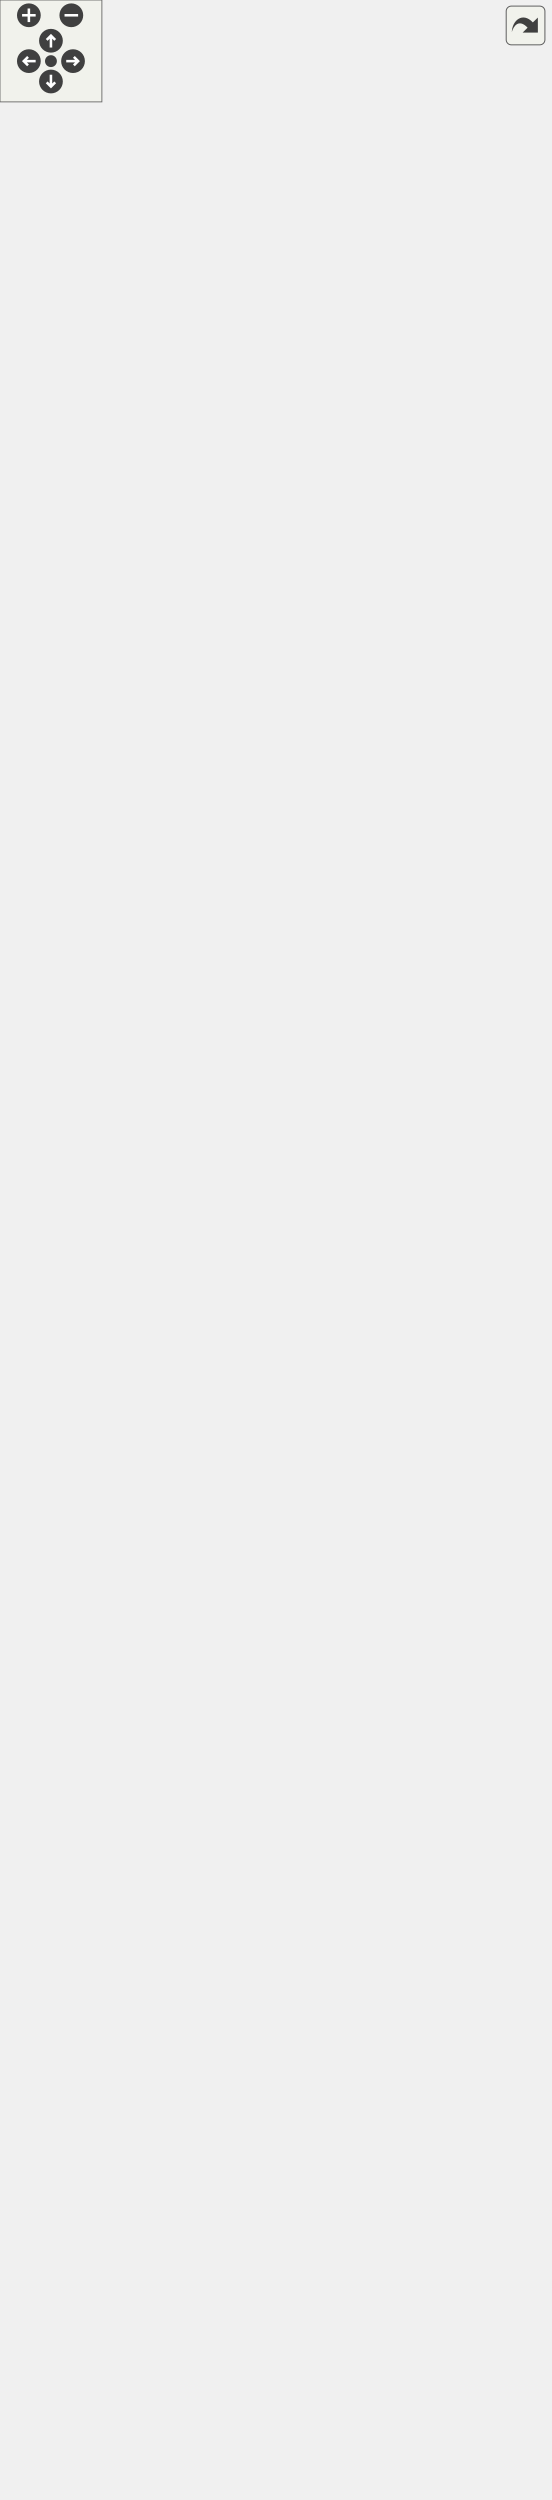
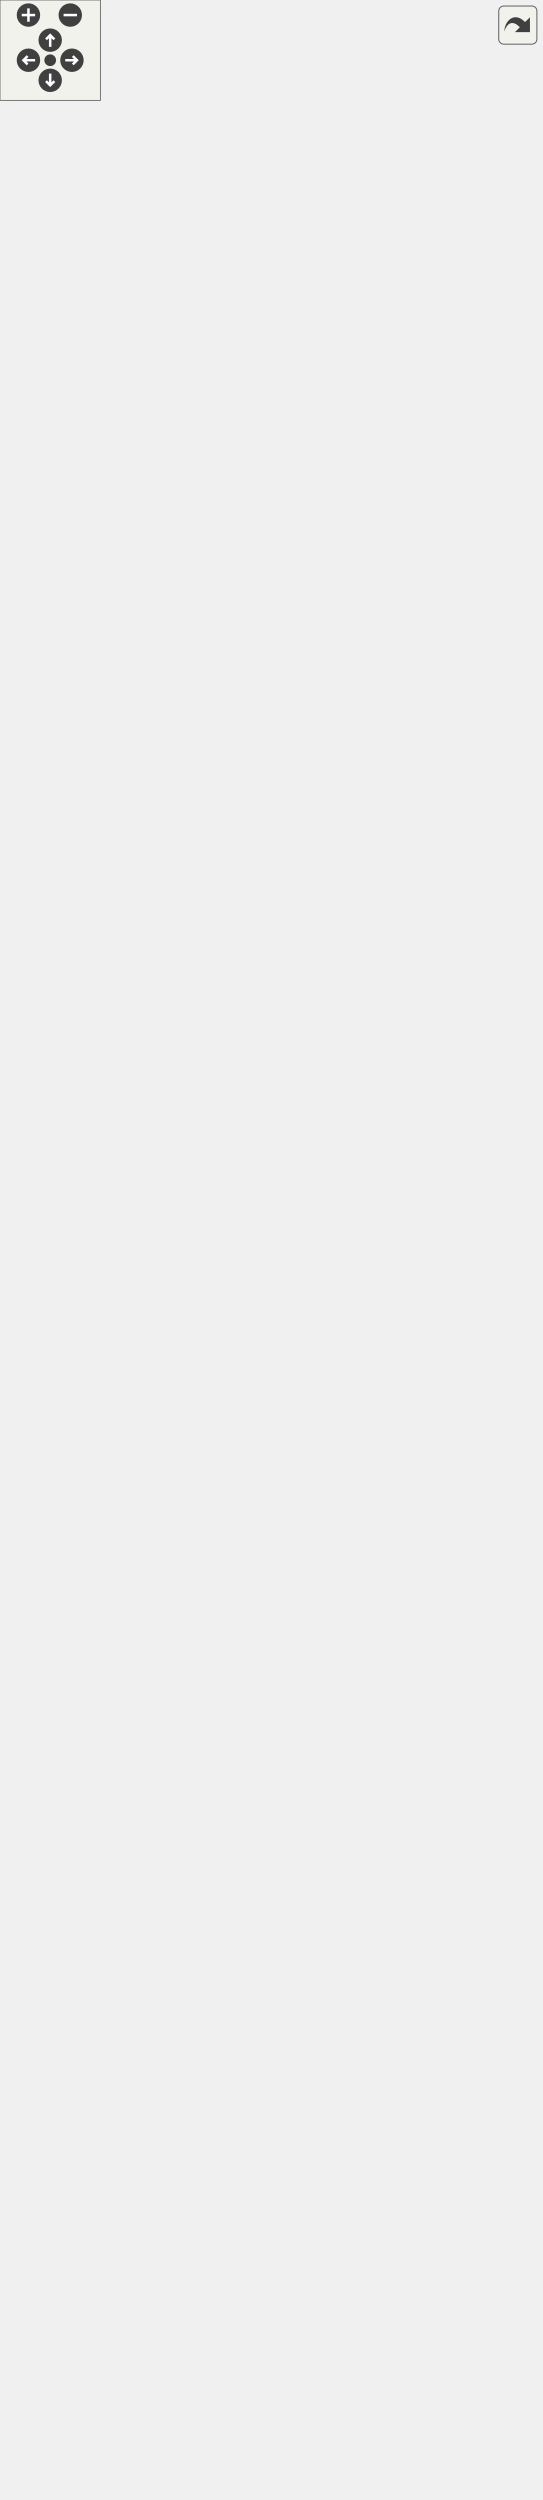
<svg xmlns="http://www.w3.org/2000/svg" xmlns:xlink="http://www.w3.org/1999/xlink" id="main" version="1.1" xml:space="preserve">
  <style type="text/css">
.edge:hover path { stroke: red; }
.edge:hover polygon { stroke: red; fill: red; }
</style>
  <defs>
    <circle id="rim" cx="0" cy="0" r="7" />
    <circle id="rim2" cx="0" cy="0" r="3.5" />
    <g id="zoomPlus">
      <use xlink:href="#rim" fill="#404040">
        <set attributeName="fill" to="#808080" begin="zoomplus.mouseover" end="zoomplus.mouseout" />
      </use>
      <path d="M-4,0h8M0,-4v8" fill="none" stroke="white" stroke-width="1.5" pointer-events="none" />
    </g>
    <g id="zoomMin">
      <use xlink:href="#rim" fill="#404040">
        <set attributeName="fill" to="#808080" begin="zoomminus.mouseover" end="zoomminus.mouseout" />
      </use>
      <path d="M-4,0h8" fill="none" stroke="white" stroke-width="1.5" pointer-events="none" />
    </g>
    <g id="dirArrow">
      <path fill="none" stroke="white" stroke-width="1.5" d="M0,-3.0v7 M-2.5,-0.5L0,-3.0L2.5,-0.5" />
    </g>
    <g id="resetDef">
      <use xlink:href="#rim2" fill="#404040">
        <set attributeName="fill" to="#808080" begin="reset.mouseover" end="reset.mouseout" />
      </use>
    </g>
  </defs>
  <svg id="graph" class="graph">
    <g id="viewport">
      <g id="node1" class="node">
        <g id="a_node1">
          <a xlink:title="Any object which should be represented on screen.">
-             <polygon fill="#bfbfbf" stroke="black" points="70.5,-309.5 70.5,-1411.5 246.5,-1411.5 246.5,-309.5 70.5,-309.5" />
-             <text text-anchor="middle" x="158.5" y="-1399.5" font-family="Helvetica,sans-Serif" font-size="10.00">spic::GameObject</text>
-             <polyline fill="none" stroke="black" points="70.5,-1392.5 246.5,-1392.5 " />
-             <text text-anchor="start" x="78.5" y="-1380.5" font-family="Helvetica,sans-Serif" font-size="10.00"># std::string _name</text>
-             <text text-anchor="start" x="78.5" y="-1369.5" font-family="Helvetica,sans-Serif" font-size="10.00"># std::string _tag</text>
-             <text text-anchor="start" x="78.5" y="-1358.5" font-family="Helvetica,sans-Serif" font-size="10.00"># bool _active</text>
-             <text text-anchor="start" x="78.5" y="-1347.5" font-family="Helvetica,sans-Serif" font-size="10.00"># int _layer</text>
-             <text text-anchor="start" x="78.5" y="-1336.5" font-family="Helvetica,sans-Serif" font-size="10.00"># std::shared_ptr&lt; GameObject</text>
-             <text text-anchor="start" x="78.5" y="-1325.5" font-family="Helvetica,sans-Serif" font-size="10.00"> &gt; _parent</text>
-             <text text-anchor="start" x="78.5" y="-1314.5" font-family="Helvetica,sans-Serif" font-size="10.00"># std::vector&lt; std::shared</text>
-             <text text-anchor="start" x="78.5" y="-1303.5" font-family="Helvetica,sans-Serif" font-size="10.00">_ptr&lt; GameObject &gt; &gt; _children</text>
-             <text text-anchor="start" x="78.5" y="-1292.5" font-family="Helvetica,sans-Serif" font-size="10.00"># std::map&lt; std::string,</text>
-             <text text-anchor="start" x="78.5" y="-1281.5" font-family="Helvetica,sans-Serif" font-size="10.00"> std::vector&lt; std::shared</text>
-             <text text-anchor="start" x="78.5" y="-1270.5" font-family="Helvetica,sans-Serif" font-size="10.00">_ptr&lt; Component &gt; &gt; &gt; _components</text>
-             <text text-anchor="start" x="78.5" y="-1259.5" font-family="Helvetica,sans-Serif" font-size="10.00"># Transform _transform</text>
-             <text text-anchor="start" x="78.5" y="-1248.5" font-family="Helvetica,sans-Serif" font-size="10.00"># std::weak_ptr&lt; GameObject</text>
-             <text text-anchor="start" x="78.5" y="-1237.5" font-family="Helvetica,sans-Serif" font-size="10.00"> &gt; _self</text>
-             <text text-anchor="start" x="78.5" y="-1226.5" font-family="Helvetica,sans-Serif" font-size="10.00"># int _ownerId</text>
-             <text text-anchor="start" x="78.5" y="-1215.5" font-family="Helvetica,sans-Serif" font-size="10.00"># static std::map&lt; std</text>
-             <text text-anchor="start" x="78.5" y="-1204.5" font-family="Helvetica,sans-Serif" font-size="10.00">::string, std::shared</text>
-             <text text-anchor="start" x="78.5" y="-1193.5" font-family="Helvetica,sans-Serif" font-size="10.00">_ptr&lt; GameObject &gt; &gt; </text>
-             <text text-anchor="start" x="78.5" y="-1182.5" font-family="Helvetica,sans-Serif" font-size="10.00">_instances</text>
-             <polyline fill="none" stroke="black" points="70.5,-1175.5 246.5,-1175.5 " />
+             <polygon fill="#bfbfbf" stroke="black" points="70.5,-309.5 70.5,-1433.5 246.5,-1433.5 246.5,-309.5 70.5,-309.5" />
+             <text text-anchor="middle" x="158.5" y="-1421.5" font-family="Helvetica,sans-Serif" font-size="10.00">spic::GameObject</text>
+             <polyline fill="none" stroke="black" points="70.5,-1414.5 246.5,-1414.5 " />
+             <text text-anchor="start" x="78.5" y="-1402.5" font-family="Helvetica,sans-Serif" font-size="10.00"># std::string _name</text>
+             <text text-anchor="start" x="78.5" y="-1391.5" font-family="Helvetica,sans-Serif" font-size="10.00"># std::string _tag</text>
+             <text text-anchor="start" x="78.5" y="-1380.5" font-family="Helvetica,sans-Serif" font-size="10.00"># bool _active</text>
+             <text text-anchor="start" x="78.5" y="-1369.5" font-family="Helvetica,sans-Serif" font-size="10.00"># int _layer</text>
+             <text text-anchor="start" x="78.5" y="-1358.5" font-family="Helvetica,sans-Serif" font-size="10.00"># std::shared_ptr&lt; GameObject</text>
+             <text text-anchor="start" x="78.5" y="-1347.5" font-family="Helvetica,sans-Serif" font-size="10.00"> &gt; _parent</text>
+             <text text-anchor="start" x="78.5" y="-1336.5" font-family="Helvetica,sans-Serif" font-size="10.00"># std::vector&lt; std::shared</text>
+             <text text-anchor="start" x="78.5" y="-1325.5" font-family="Helvetica,sans-Serif" font-size="10.00">_ptr&lt; GameObject &gt; &gt; _children</text>
+             <text text-anchor="start" x="78.5" y="-1314.5" font-family="Helvetica,sans-Serif" font-size="10.00"># std::map&lt; std::string,</text>
+             <text text-anchor="start" x="78.5" y="-1303.5" font-family="Helvetica,sans-Serif" font-size="10.00"> std::vector&lt; std::shared</text>
+             <text text-anchor="start" x="78.5" y="-1292.5" font-family="Helvetica,sans-Serif" font-size="10.00">_ptr&lt; Component &gt; &gt; &gt; _components</text>
+             <text text-anchor="start" x="78.5" y="-1281.5" font-family="Helvetica,sans-Serif" font-size="10.00"># Transform _transform</text>
+             <text text-anchor="start" x="78.5" y="-1270.5" font-family="Helvetica,sans-Serif" font-size="10.00"># std::weak_ptr&lt; GameObject</text>
+             <text text-anchor="start" x="78.5" y="-1259.5" font-family="Helvetica,sans-Serif" font-size="10.00"> &gt; _self</text>
+             <text text-anchor="start" x="78.5" y="-1248.5" font-family="Helvetica,sans-Serif" font-size="10.00"># int _ownerId</text>
+             <text text-anchor="start" x="78.5" y="-1237.5" font-family="Helvetica,sans-Serif" font-size="10.00"># static std::map&lt; std</text>
+             <text text-anchor="start" x="78.5" y="-1226.5" font-family="Helvetica,sans-Serif" font-size="10.00">::string, std::shared</text>
+             <text text-anchor="start" x="78.5" y="-1215.5" font-family="Helvetica,sans-Serif" font-size="10.00">_ptr&lt; GameObject &gt; &gt; </text>
+             <text text-anchor="start" x="78.5" y="-1204.5" font-family="Helvetica,sans-Serif" font-size="10.00">_instances</text>
+             <polyline fill="none" stroke="black" points="70.5,-1197.5 246.5,-1197.5 " />
+             <text text-anchor="start" x="78.5" y="-1185.5" font-family="Helvetica,sans-Serif" font-size="10.00">+ GameObject(const std</text>
+             <text text-anchor="start" x="78.5" y="-1174.5" font-family="Helvetica,sans-Serif" font-size="10.00">::string &amp;name)</text>
            <text text-anchor="start" x="78.5" y="-1163.5" font-family="Helvetica,sans-Serif" font-size="10.00">+ GameObject(const std</text>
-             <text text-anchor="start" x="78.5" y="-1152.5" font-family="Helvetica,sans-Serif" font-size="10.00">::string &amp;name)</text>
-             <text text-anchor="start" x="78.5" y="-1141.5" font-family="Helvetica,sans-Serif" font-size="10.00">+ GameObject(const std</text>
-             <text text-anchor="start" x="78.5" y="-1130.5" font-family="Helvetica,sans-Serif" font-size="10.00">::string &amp;name, const</text>
-             <text text-anchor="start" x="78.5" y="-1119.5" font-family="Helvetica,sans-Serif" font-size="10.00"> std::string &amp;tag)</text>
+             <text text-anchor="start" x="78.5" y="-1152.5" font-family="Helvetica,sans-Serif" font-size="10.00">::string &amp;name, const</text>
+             <text text-anchor="start" x="78.5" y="-1141.5" font-family="Helvetica,sans-Serif" font-size="10.00"> std::string &amp;tag)</text>
+             <text text-anchor="start" x="78.5" y="-1130.5" font-family="Helvetica,sans-Serif" font-size="10.00">+ GameObject &amp; operator</text>
+             <text text-anchor="start" x="78.5" y="-1119.5" font-family="Helvetica,sans-Serif" font-size="10.00">=(const GameObject &amp;other)</text>
            <text text-anchor="start" x="78.5" y="-1108.5" font-family="Helvetica,sans-Serif" font-size="10.00">+ operator bool()</text>
            <text text-anchor="start" x="78.5" y="-1097.5" font-family="Helvetica,sans-Serif" font-size="10.00">+ auto operator!=(const</text>
            <text text-anchor="start" x="78.5" y="-1086.5" font-family="Helvetica,sans-Serif" font-size="10.00"> GameObject &amp;other) </text>
            <text text-anchor="start" x="78.5" y="-1075.5" font-family="Helvetica,sans-Serif" font-size="10.00">-&gt; bool</text>
            <text text-anchor="start" x="78.5" y="-1064.5" font-family="Helvetica,sans-Serif" font-size="10.00">+ auto operator==(const</text>
            <text text-anchor="start" x="78.5" y="-1053.5" font-family="Helvetica,sans-Serif" font-size="10.00"> GameObject &amp;other) </text>
            <text text-anchor="start" x="78.5" y="-1042.5" font-family="Helvetica,sans-Serif" font-size="10.00">-&gt; bool</text>
            <text text-anchor="start" x="78.5" y="-1031.5" font-family="Helvetica,sans-Serif" font-size="10.00">+ void AddChild(std::</text>
            <text text-anchor="start" x="78.5" y="-1020.5" font-family="Helvetica,sans-Serif" font-size="10.00">shared_ptr&lt; GameObject</text>
            <text text-anchor="start" x="78.5" y="-1009.5" font-family="Helvetica,sans-Serif" font-size="10.00"> &gt; child)</text>
            <text text-anchor="start" x="78.5" y="-998.5" font-family="Helvetica,sans-Serif" font-size="10.00">+ auto GetName() -&gt; std</text>
            <text text-anchor="start" x="78.5" y="-987.5" font-family="Helvetica,sans-Serif" font-size="10.00">::string</text>
            <text text-anchor="start" x="78.5" y="-976.5" font-family="Helvetica,sans-Serif" font-size="10.00">+ auto Parent() -&gt; std</text>
            <text text-anchor="start" x="78.5" y="-965.5" font-family="Helvetica,sans-Serif" font-size="10.00">::shared_ptr&lt; GameObject &gt;</text>
            <text text-anchor="start" x="78.5" y="-954.5" font-family="Helvetica,sans-Serif" font-size="10.00">+ auto Children() -&gt;</text>
            <text text-anchor="start" x="78.5" y="-943.5" font-family="Helvetica,sans-Serif" font-size="10.00"> std::vector&lt; std::shared</text>
            <text text-anchor="start" x="78.5" y="-932.5" font-family="Helvetica,sans-Serif" font-size="10.00">_ptr&lt; GameObject &gt;&gt;</text>
            <text text-anchor="start" x="78.5" y="-921.5" font-family="Helvetica,sans-Serif" font-size="10.00">+ void AddComponent(std</text>
            <text text-anchor="start" x="78.5" y="-910.5" font-family="Helvetica,sans-Serif" font-size="10.00">::shared_ptr&lt; Component</text>
            <text text-anchor="start" x="78.5" y="-899.5" font-family="Helvetica,sans-Serif" font-size="10.00"> &gt; component)</text>
            <text text-anchor="start" x="78.5" y="-888.5" font-family="Helvetica,sans-Serif" font-size="10.00">+ auto GetComponent()</text>
            <text text-anchor="start" x="78.5" y="-877.5" font-family="Helvetica,sans-Serif" font-size="10.00"> const -&gt; std::shared</text>
            <text text-anchor="start" x="78.5" y="-866.5" font-family="Helvetica,sans-Serif" font-size="10.00">_ptr&lt; Component &gt;</text>
            <text text-anchor="start" x="78.5" y="-855.5" font-family="Helvetica,sans-Serif" font-size="10.00">+ auto GetComponentInChildren</text>
            <text text-anchor="start" x="78.5" y="-844.5" font-family="Helvetica,sans-Serif" font-size="10.00">() const -&gt; std::shared</text>
            <text text-anchor="start" x="78.5" y="-833.5" font-family="Helvetica,sans-Serif" font-size="10.00">_ptr&lt; Component &gt;</text>
            <text text-anchor="start" x="78.5" y="-822.5" font-family="Helvetica,sans-Serif" font-size="10.00">+ auto GetComponentInParent</text>
            <text text-anchor="start" x="78.5" y="-811.5" font-family="Helvetica,sans-Serif" font-size="10.00">() const -&gt; std::shared</text>
            <text text-anchor="start" x="78.5" y="-800.5" font-family="Helvetica,sans-Serif" font-size="10.00">_ptr&lt; Component &gt;</text>
            <text text-anchor="start" x="78.5" y="-789.5" font-family="Helvetica,sans-Serif" font-size="10.00">+ auto GetComponents</text>
            <text text-anchor="start" x="78.5" y="-778.5" font-family="Helvetica,sans-Serif" font-size="10.00">() const -&gt; std::vector</text>
            <text text-anchor="start" x="78.5" y="-767.5" font-family="Helvetica,sans-Serif" font-size="10.00">&lt; std::shared_ptr&lt; Component &gt;&gt;</text>
            <text text-anchor="start" x="78.5" y="-756.5" font-family="Helvetica,sans-Serif" font-size="10.00">+ auto GetComponentsInChildren</text>
            <text text-anchor="start" x="78.5" y="-745.5" font-family="Helvetica,sans-Serif" font-size="10.00">() const -&gt; std::vector&lt;</text>
            <text text-anchor="start" x="78.5" y="-734.5" font-family="Helvetica,sans-Serif" font-size="10.00"> std::shared_ptr&lt; Component &gt;&gt;</text>
            <text text-anchor="start" x="78.5" y="-723.5" font-family="Helvetica,sans-Serif" font-size="10.00">+ auto GetComponentsInParent</text>
            <text text-anchor="start" x="78.5" y="-712.5" font-family="Helvetica,sans-Serif" font-size="10.00">() const -&gt; std::vector</text>
            <text text-anchor="start" x="78.5" y="-701.5" font-family="Helvetica,sans-Serif" font-size="10.00">&lt; std::shared_ptr&lt; Component &gt;&gt;</text>
            <text text-anchor="start" x="78.5" y="-690.5" font-family="Helvetica,sans-Serif" font-size="10.00">+ void Active(bool flag)</text>
            <text text-anchor="start" x="78.5" y="-679.5" font-family="Helvetica,sans-Serif" font-size="10.00">+ auto Active() const</text>
            <text text-anchor="start" x="78.5" y="-668.5" font-family="Helvetica,sans-Serif" font-size="10.00"> -&gt; bool</text>
            <text text-anchor="start" x="78.5" y="-657.5" font-family="Helvetica,sans-Serif" font-size="10.00">+ auto IsActiveInWorld</text>
            <text text-anchor="start" x="78.5" y="-646.5" font-family="Helvetica,sans-Serif" font-size="10.00">() const -&gt; bool</text>
            <text text-anchor="start" x="78.5" y="-635.5" font-family="Helvetica,sans-Serif" font-size="10.00">+ auto GetTransform()</text>
            <text text-anchor="start" x="78.5" y="-624.5" font-family="Helvetica,sans-Serif" font-size="10.00"> -&gt; Transform</text>
            <text text-anchor="start" x="78.5" y="-613.5" font-family="Helvetica,sans-Serif" font-size="10.00">+ void SetTransform(const</text>
            <text text-anchor="start" x="78.5" y="-602.5" font-family="Helvetica,sans-Serif" font-size="10.00"> Transform &amp;transform)</text>
            <text text-anchor="start" x="78.5" y="-591.5" font-family="Helvetica,sans-Serif" font-size="10.00">+ void SetOwnerId(int uid)</text>
            <text text-anchor="start" x="78.5" y="-580.5" font-family="Helvetica,sans-Serif" font-size="10.00">+ auto GetOwnerId() </text>
            <text text-anchor="start" x="78.5" y="-569.5" font-family="Helvetica,sans-Serif" font-size="10.00">-&gt; int</text>
            <text text-anchor="start" x="78.5" y="-558.5" font-family="Helvetica,sans-Serif" font-size="10.00">+ static auto Find(const</text>
            <text text-anchor="start" x="78.5" y="-547.5" font-family="Helvetica,sans-Serif" font-size="10.00"> std::string &amp;name) -&gt;</text>
            <text text-anchor="start" x="78.5" y="-536.5" font-family="Helvetica,sans-Serif" font-size="10.00"> std::shared_ptr&lt; GameObject &gt;</text>
            <text text-anchor="start" x="78.5" y="-525.5" font-family="Helvetica,sans-Serif" font-size="10.00">+ static auto FindGameObjects</text>
            <text text-anchor="start" x="78.5" y="-514.5" font-family="Helvetica,sans-Serif" font-size="10.00">WithTag(const std::string</text>
            <text text-anchor="start" x="78.5" y="-503.5" font-family="Helvetica,sans-Serif" font-size="10.00"> &amp;tag) -&gt; std::vector&lt; std</text>
            <text text-anchor="start" x="78.5" y="-492.5" font-family="Helvetica,sans-Serif" font-size="10.00">::shared_ptr&lt; GameObject &gt;&gt;</text>
            <text text-anchor="start" x="78.5" y="-481.5" font-family="Helvetica,sans-Serif" font-size="10.00">+ static auto FindWithTag</text>
            <text text-anchor="start" x="78.5" y="-470.5" font-family="Helvetica,sans-Serif" font-size="10.00">(const std::string &amp;tag)</text>
            <text text-anchor="start" x="78.5" y="-459.5" font-family="Helvetica,sans-Serif" font-size="10.00"> -&gt; std::shared_ptr&lt; GameObject &gt;</text>
            <text text-anchor="start" x="78.5" y="-448.5" font-family="Helvetica,sans-Serif" font-size="10.00">+ static auto FindObjectOf</text>
            <text text-anchor="start" x="78.5" y="-437.5" font-family="Helvetica,sans-Serif" font-size="10.00">Type(bool includeInactive</text>
            <text text-anchor="start" x="78.5" y="-426.5" font-family="Helvetica,sans-Serif" font-size="10.00">=false) -&gt; std::shared_ptr</text>
            <text text-anchor="start" x="78.5" y="-415.5" font-family="Helvetica,sans-Serif" font-size="10.00">&lt; GameObject &gt;</text>
            <text text-anchor="start" x="78.5" y="-404.5" font-family="Helvetica,sans-Serif" font-size="10.00">+ static auto FindObjectsOf</text>
            <text text-anchor="start" x="78.5" y="-393.5" font-family="Helvetica,sans-Serif" font-size="10.00">Type(bool includeInactive</text>
            <text text-anchor="start" x="78.5" y="-382.5" font-family="Helvetica,sans-Serif" font-size="10.00">=false) -&gt; std::vector&lt; std</text>
            <text text-anchor="start" x="78.5" y="-371.5" font-family="Helvetica,sans-Serif" font-size="10.00">::shared_ptr&lt; GameObject &gt;&gt;</text>
            <text text-anchor="start" x="78.5" y="-360.5" font-family="Helvetica,sans-Serif" font-size="10.00">+ static void Destroy</text>
            <text text-anchor="start" x="78.5" y="-349.5" font-family="Helvetica,sans-Serif" font-size="10.00">(std::shared_ptr&lt; GameObject</text>
            <text text-anchor="start" x="78.5" y="-338.5" font-family="Helvetica,sans-Serif" font-size="10.00"> &gt; obj)</text>
            <text text-anchor="start" x="78.5" y="-327.5" font-family="Helvetica,sans-Serif" font-size="10.00">+ static void Destroy</text>
            <text text-anchor="start" x="78.5" y="-316.5" font-family="Helvetica,sans-Serif" font-size="10.00">(Component *obj)</text>
          </a>
        </g>
      </g>
      <g id="node2" class="node">
        <g id="a_node2">
          <a xlink:href="classspic_1_1Camera.html" target="_top" xlink:title="Class representing a point of view towards the game scene. @spicapi.">
            <polygon fill="none" stroke="black" points="0,-116.5 0,-272.5 161,-272.5 161,-116.5 0,-116.5" />
            <text text-anchor="middle" x="80.5" y="-260.5" font-family="Helvetica,sans-Serif" font-size="10.00">spic::Camera</text>
            <polyline fill="none" stroke="black" points="0,-253.5 161,-253.5 " />
            <text text-anchor="middle" x="80.5" y="-241.5" font-family="Helvetica,sans-Serif" font-size="10.00"> </text>
            <polyline fill="none" stroke="black" points="0,-234.5 161,-234.5 " />
            <text text-anchor="start" x="8" y="-222.5" font-family="Helvetica,sans-Serif" font-size="10.00">+ Camera(const std::</text>
            <text text-anchor="start" x="8" y="-211.5" font-family="Helvetica,sans-Serif" font-size="10.00">string &amp;name, const</text>
            <text text-anchor="start" x="8" y="-200.5" font-family="Helvetica,sans-Serif" font-size="10.00"> std::string &amp;tag, spic</text>
            <text text-anchor="start" x="8" y="-189.5" font-family="Helvetica,sans-Serif" font-size="10.00">::Color backgroundColor,</text>
            <text text-anchor="start" x="8" y="-178.5" font-family="Helvetica,sans-Serif" font-size="10.00"> double aspectWidth, double</text>
            <text text-anchor="start" x="8" y="-167.5" font-family="Helvetica,sans-Serif" font-size="10.00"> aspectHeight)</text>
            <text text-anchor="start" x="8" y="-156.5" font-family="Helvetica,sans-Serif" font-size="10.00">+ void Zoom(double aspectWidth,</text>
            <text text-anchor="start" x="8" y="-145.5" font-family="Helvetica,sans-Serif" font-size="10.00"> double aspectHeight)</text>
            <text text-anchor="start" x="8" y="-134.5" font-family="Helvetica,sans-Serif" font-size="10.00">+ double GetAspectWidth()</text>
            <text text-anchor="start" x="8" y="-123.5" font-family="Helvetica,sans-Serif" font-size="10.00">+ double GetAspectHeight()</text>
          </a>
        </g>
      </g>
      <g id="edge1" class="edge">
-         <path fill="none" stroke="midnightblue" d="M92.69,-299.3C91.59,-289.89 90.54,-280.96 89.55,-272.57" />
-         <polygon fill="none" stroke="midnightblue" points="89.22,-299.74 93.86,-309.27 96.17,-298.93 89.22,-299.74" />
+         <path fill="none" stroke="midnightblue" d="M92.49,-299.26C91.4,-289.85 90.37,-280.91 89.4,-272.52" />
+         <polygon fill="none" stroke="midnightblue" points="89.02,-299.71 93.64,-309.24 95.97,-298.91 89.02,-299.71" />
      </g>
      <g id="node3" class="node">
        <g id="a_node3">
          <a xlink:href="classspic_1_1UIObject.html" target="_top" xlink:title="Base class for a user interface object like Button or Text. @spicapi.">
            <polygon fill="none" stroke="black" points="179,-149.5 179,-239.5 296,-239.5 296,-149.5 179,-149.5" />
            <text text-anchor="middle" x="237.5" y="-227.5" font-family="Helvetica,sans-Serif" font-size="10.00">spic::UIObject</text>
            <polyline fill="none" stroke="black" points="179,-220.5 296,-220.5 " />
            <text text-anchor="middle" x="237.5" y="-208.5" font-family="Helvetica,sans-Serif" font-size="10.00"> </text>
            <polyline fill="none" stroke="black" points="179,-201.5 296,-201.5 " />
            <text text-anchor="start" x="187" y="-189.5" font-family="Helvetica,sans-Serif" font-size="10.00">+ UIObject(const std</text>
            <text text-anchor="start" x="187" y="-178.5" font-family="Helvetica,sans-Serif" font-size="10.00">::string &amp;name, const</text>
            <text text-anchor="start" x="187" y="-167.5" font-family="Helvetica,sans-Serif" font-size="10.00"> std::string &amp;tag, double</text>
            <text text-anchor="start" x="187" y="-156.5" font-family="Helvetica,sans-Serif" font-size="10.00"> width, double height)</text>
          </a>
        </g>
      </g>
      <g id="edge2" class="edge">
-         <path fill="none" stroke="midnightblue" d="M225.16,-299.21C227.91,-276.14 230.31,-255.93 232.25,-239.62" />
-         <polygon fill="none" stroke="midnightblue" points="221.67,-298.92 223.96,-309.27 228.62,-299.75 221.67,-298.92" />
+         <path fill="none" stroke="midnightblue" d="M225.37,-299.17C228.07,-276.09 230.43,-255.87 232.34,-239.57" />
+         <polygon fill="none" stroke="midnightblue" points="221.87,-298.9 224.19,-309.24 228.83,-299.72 221.87,-298.9" />
      </g>
      <g id="node4" class="node">
        <g id="a_node4">
          <a xlink:href="classspic_1_1Button.html" target="_top" xlink:title="Instances of this class are clickable user interface items.">
            <polygon fill="none" stroke="black" points="112,-0.5 112,-79.5 247,-79.5 247,-0.5 112,-0.5" />
            <text text-anchor="middle" x="179.5" y="-67.5" font-family="Helvetica,sans-Serif" font-size="10.00">spic::Button</text>
            <polyline fill="none" stroke="black" points="112,-60.5 247,-60.5 " />
            <text text-anchor="middle" x="179.5" y="-48.5" font-family="Helvetica,sans-Serif" font-size="10.00"> </text>
            <polyline fill="none" stroke="black" points="112,-41.5 247,-41.5 " />
            <text text-anchor="start" x="120" y="-29.5" font-family="Helvetica,sans-Serif" font-size="10.00">+ void Click()</text>
            <text text-anchor="start" x="120" y="-18.5" font-family="Helvetica,sans-Serif" font-size="10.00">+ void OnClick(std::function</text>
            <text text-anchor="start" x="120" y="-7.5" font-family="Helvetica,sans-Serif" font-size="10.00">&lt; void()&gt; callback)</text>
          </a>
        </g>
      </g>
      <g id="edge3" class="edge">
        <path fill="none" stroke="midnightblue" d="M217.09,-139.84C209.53,-119.97 201.12,-97.84 194.17,-79.57" />
        <polygon fill="none" stroke="midnightblue" points="213.9,-141.29 220.72,-149.39 220.44,-138.8 213.9,-141.29" />
      </g>
      <g id="node5" class="node">
        <g id="a_node5">
          <a xlink:href="classspic_1_1Text.html" target="_top" xlink:title="Class representing a piece of text which can be rendered. @spicapi.">
            <polygon fill="none" stroke="black" points="265.5,-11.5 265.5,-68.5 323.5,-68.5 323.5,-11.5 265.5,-11.5" />
            <text text-anchor="middle" x="294.5" y="-56.5" font-family="Helvetica,sans-Serif" font-size="10.00">spic::Text</text>
            <polyline fill="none" stroke="black" points="265.5,-49.5 323.5,-49.5 " />
            <text text-anchor="middle" x="294.5" y="-37.5" font-family="Helvetica,sans-Serif" font-size="10.00"> </text>
            <polyline fill="none" stroke="black" points="265.5,-30.5 323.5,-30.5 " />
            <text text-anchor="middle" x="294.5" y="-18.5" font-family="Helvetica,sans-Serif" font-size="10.00"> </text>
          </a>
        </g>
      </g>
      <g id="edge4" class="edge">
        <path fill="none" stroke="midnightblue" d="M257.49,-140.01C266.49,-115.95 276.72,-88.56 284.15,-68.69" />
        <polygon fill="none" stroke="midnightblue" points="254.21,-138.8 253.99,-149.39 260.77,-141.25 254.21,-138.8" />
      </g>
    </g>
  </svg>
  <g id="navigator" transform="translate(0 0)" fill="#404254">
    <rect fill="#f2f5e9" fill-opacity="0.5" stroke="#606060" stroke-width=".5" x="0" y="0" width="60" height="60" />
    <use id="zoomplus" xlink:href="#zoomPlus" x="17" y="9" />
    <use id="zoomminus" xlink:href="#zoomMin" x="42" y="9" />
    <use id="reset" xlink:href="#resetDef" x="30" y="36" />
    <g id="arrowUp" xlink:href="#dirArrow" transform="translate(30 24)">
      <use xlink:href="#rim" fill="#404040">
        <set attributeName="fill" to="#808080" begin="arrowUp.mouseover" end="arrowUp.mouseout" />
      </use>
      <path fill="none" stroke="white" stroke-width="1.5" d="M0,-3.0v7 M-2.5,-0.5L0,-3.0L2.5,-0.5" />
    </g>
    <g id="arrowRight" xlink:href="#dirArrow" transform="rotate(90) translate(36 -43)">
      <use xlink:href="#rim" fill="#404040">
        <set attributeName="fill" to="#808080" begin="arrowRight.mouseover" end="arrowRight.mouseout" />
      </use>
      <path fill="none" stroke="white" stroke-width="1.5" d="M0,-3.0v7 M-2.5,-0.5L0,-3.0L2.5,-0.5" />
    </g>
    <g id="arrowDown" xlink:href="#dirArrow" transform="rotate(180) translate(-30 -48)">
      <use xlink:href="#rim" fill="#404040">
        <set attributeName="fill" to="#808080" begin="arrowDown.mouseover" end="arrowDown.mouseout" />
      </use>
      <path fill="none" stroke="white" stroke-width="1.5" d="M0,-3.0v7 M-2.5,-0.5L0,-3.0L2.5,-0.5" />
    </g>
    <g id="arrowLeft" xlink:href="#dirArrow" transform="rotate(270) translate(-36 17)">
      <use xlink:href="#rim" fill="#404040">
        <set attributeName="fill" to="#808080" begin="arrowLeft.mouseover" end="arrowLeft.mouseout" />
      </use>
      <path fill="none" stroke="white" stroke-width="1.5" d="M0,-3.0v7 M-2.5,-0.5L0,-3.0L2.5,-0.5" />
    </g>
  </g>
  <svg viewBox="0 0 15 15" width="100%" height="30px" preserveAspectRatio="xMaxYMin meet">
    <g id="arrow_out" transform="scale(0.3 0.3)">
      <a xlink:href="classspic_1_1GameObject__inherit__graph_org.svg" target="_base">
        <rect id="button" ry="5" rx="5" y="6" x="6" height="38" width="38" fill="#f2f5e9" fill-opacity="0.5" stroke="#606060" stroke-width="1.0" />
        <path id="arrow" d="M 11.5,31.437 C 11.94,20.098 22.043,11.323 32.159,21.979 L 37.069,17.246 C 37.069,17.246 37.088,32 37.088,32 L 22.16,31.978 C 22.16,31.978 26.998,27.14 26.998,27.14 C 18.529,18.264 13.292,25.23 11.5,31.437 z" style="fill:#404040;" />
      </a>
    </g>
  </svg>
</svg>
